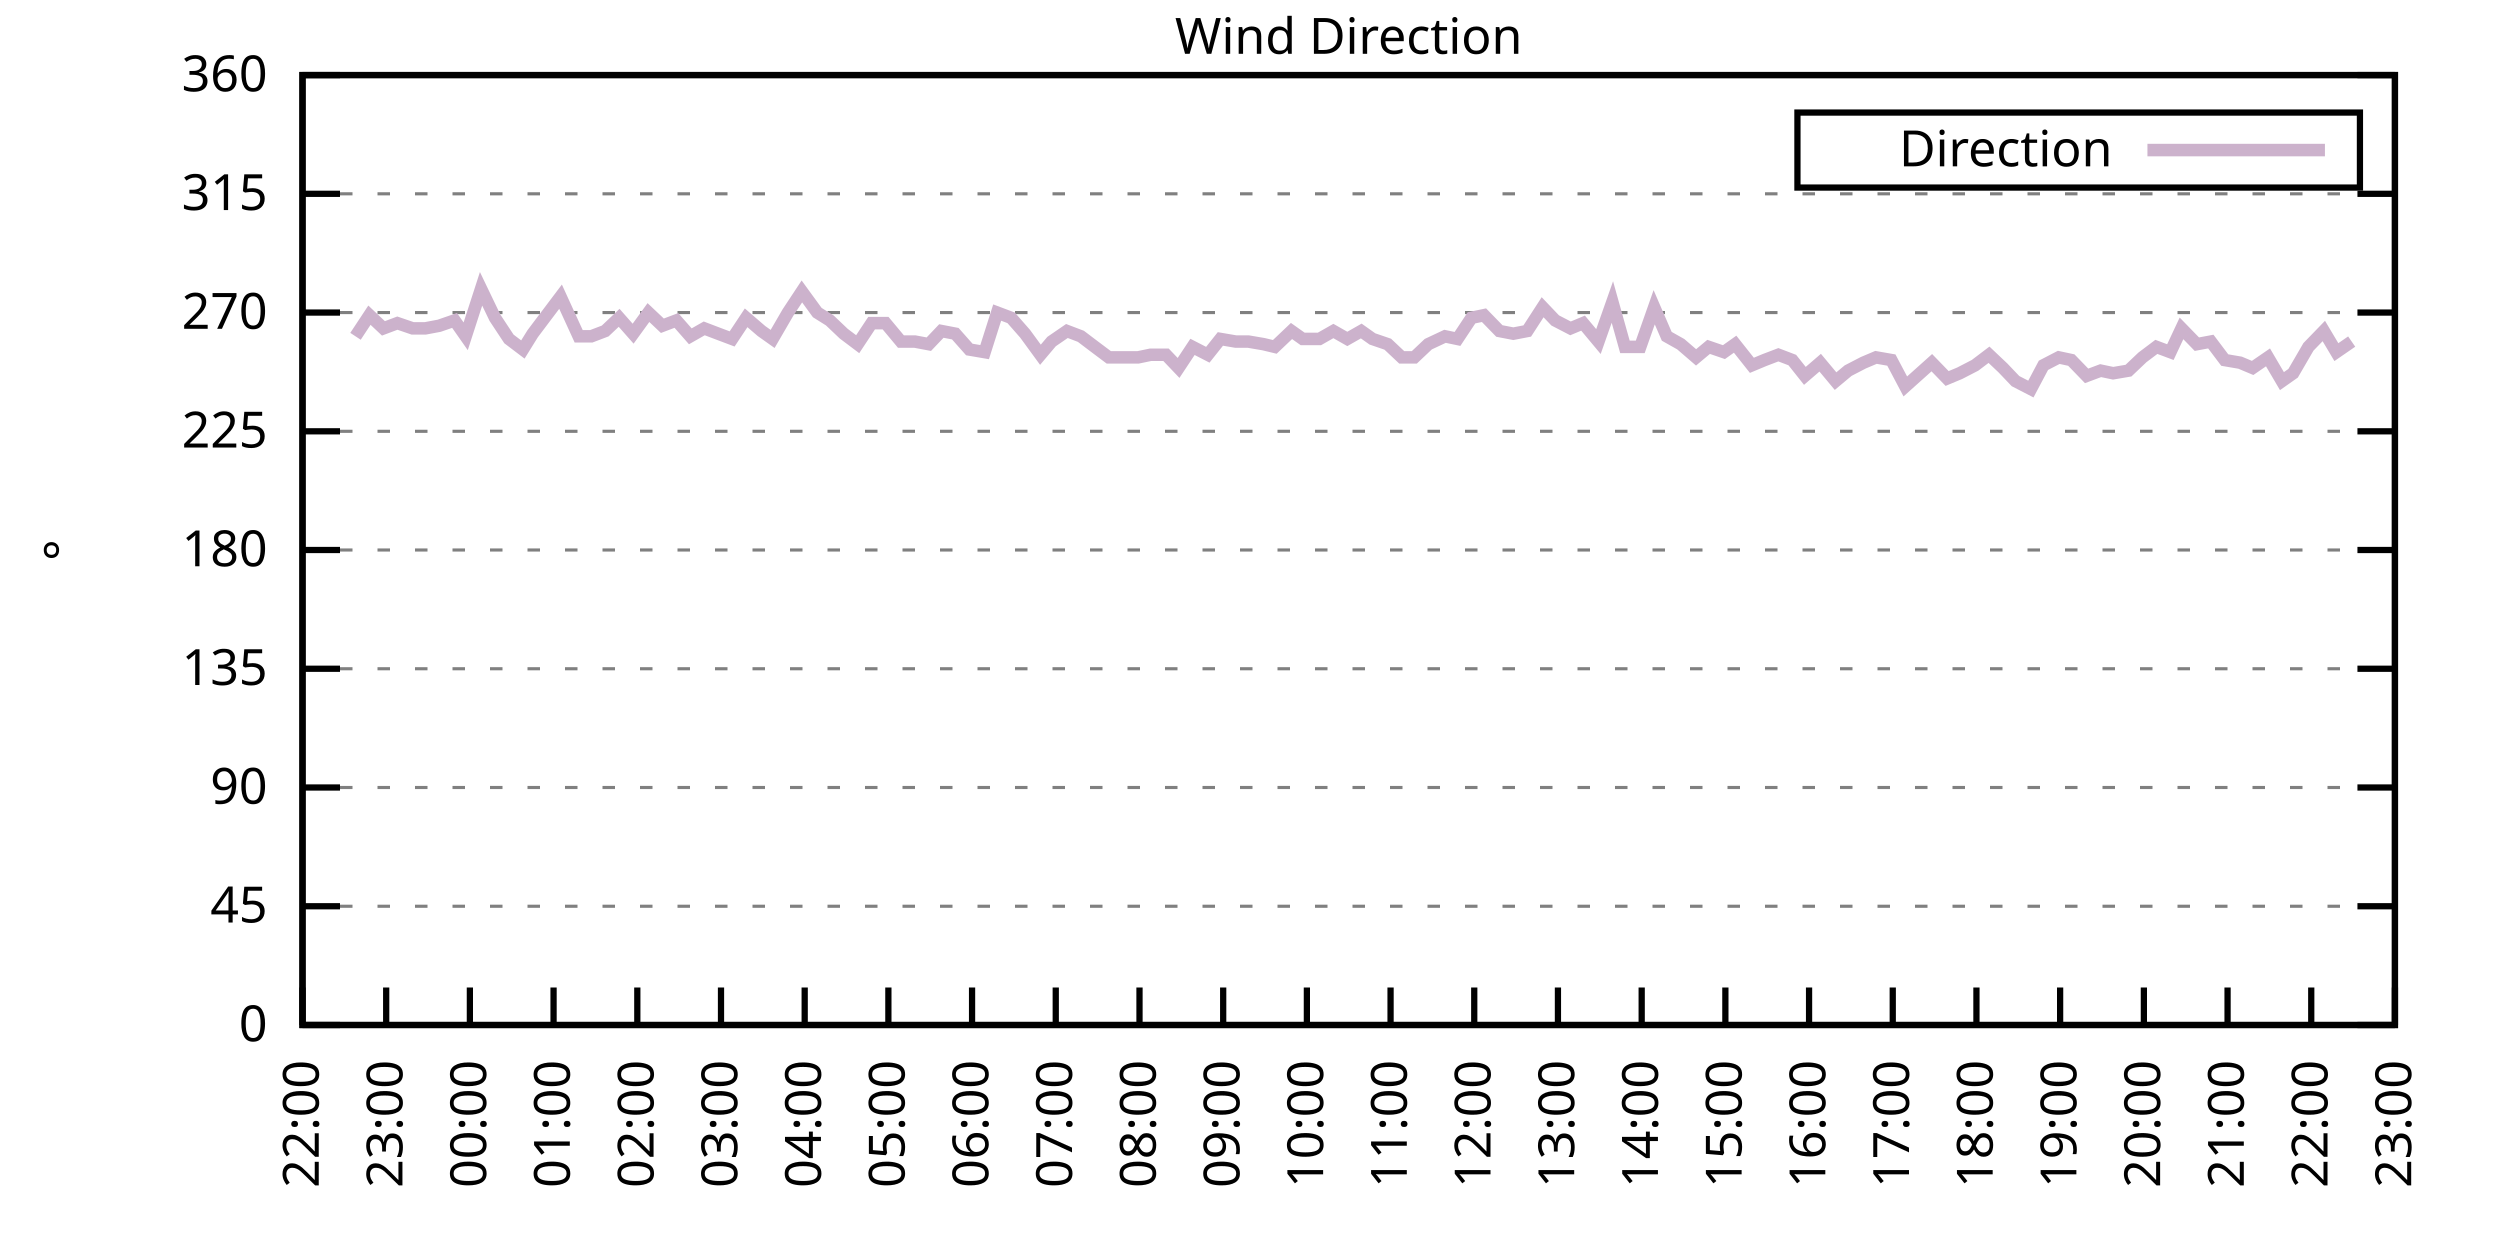
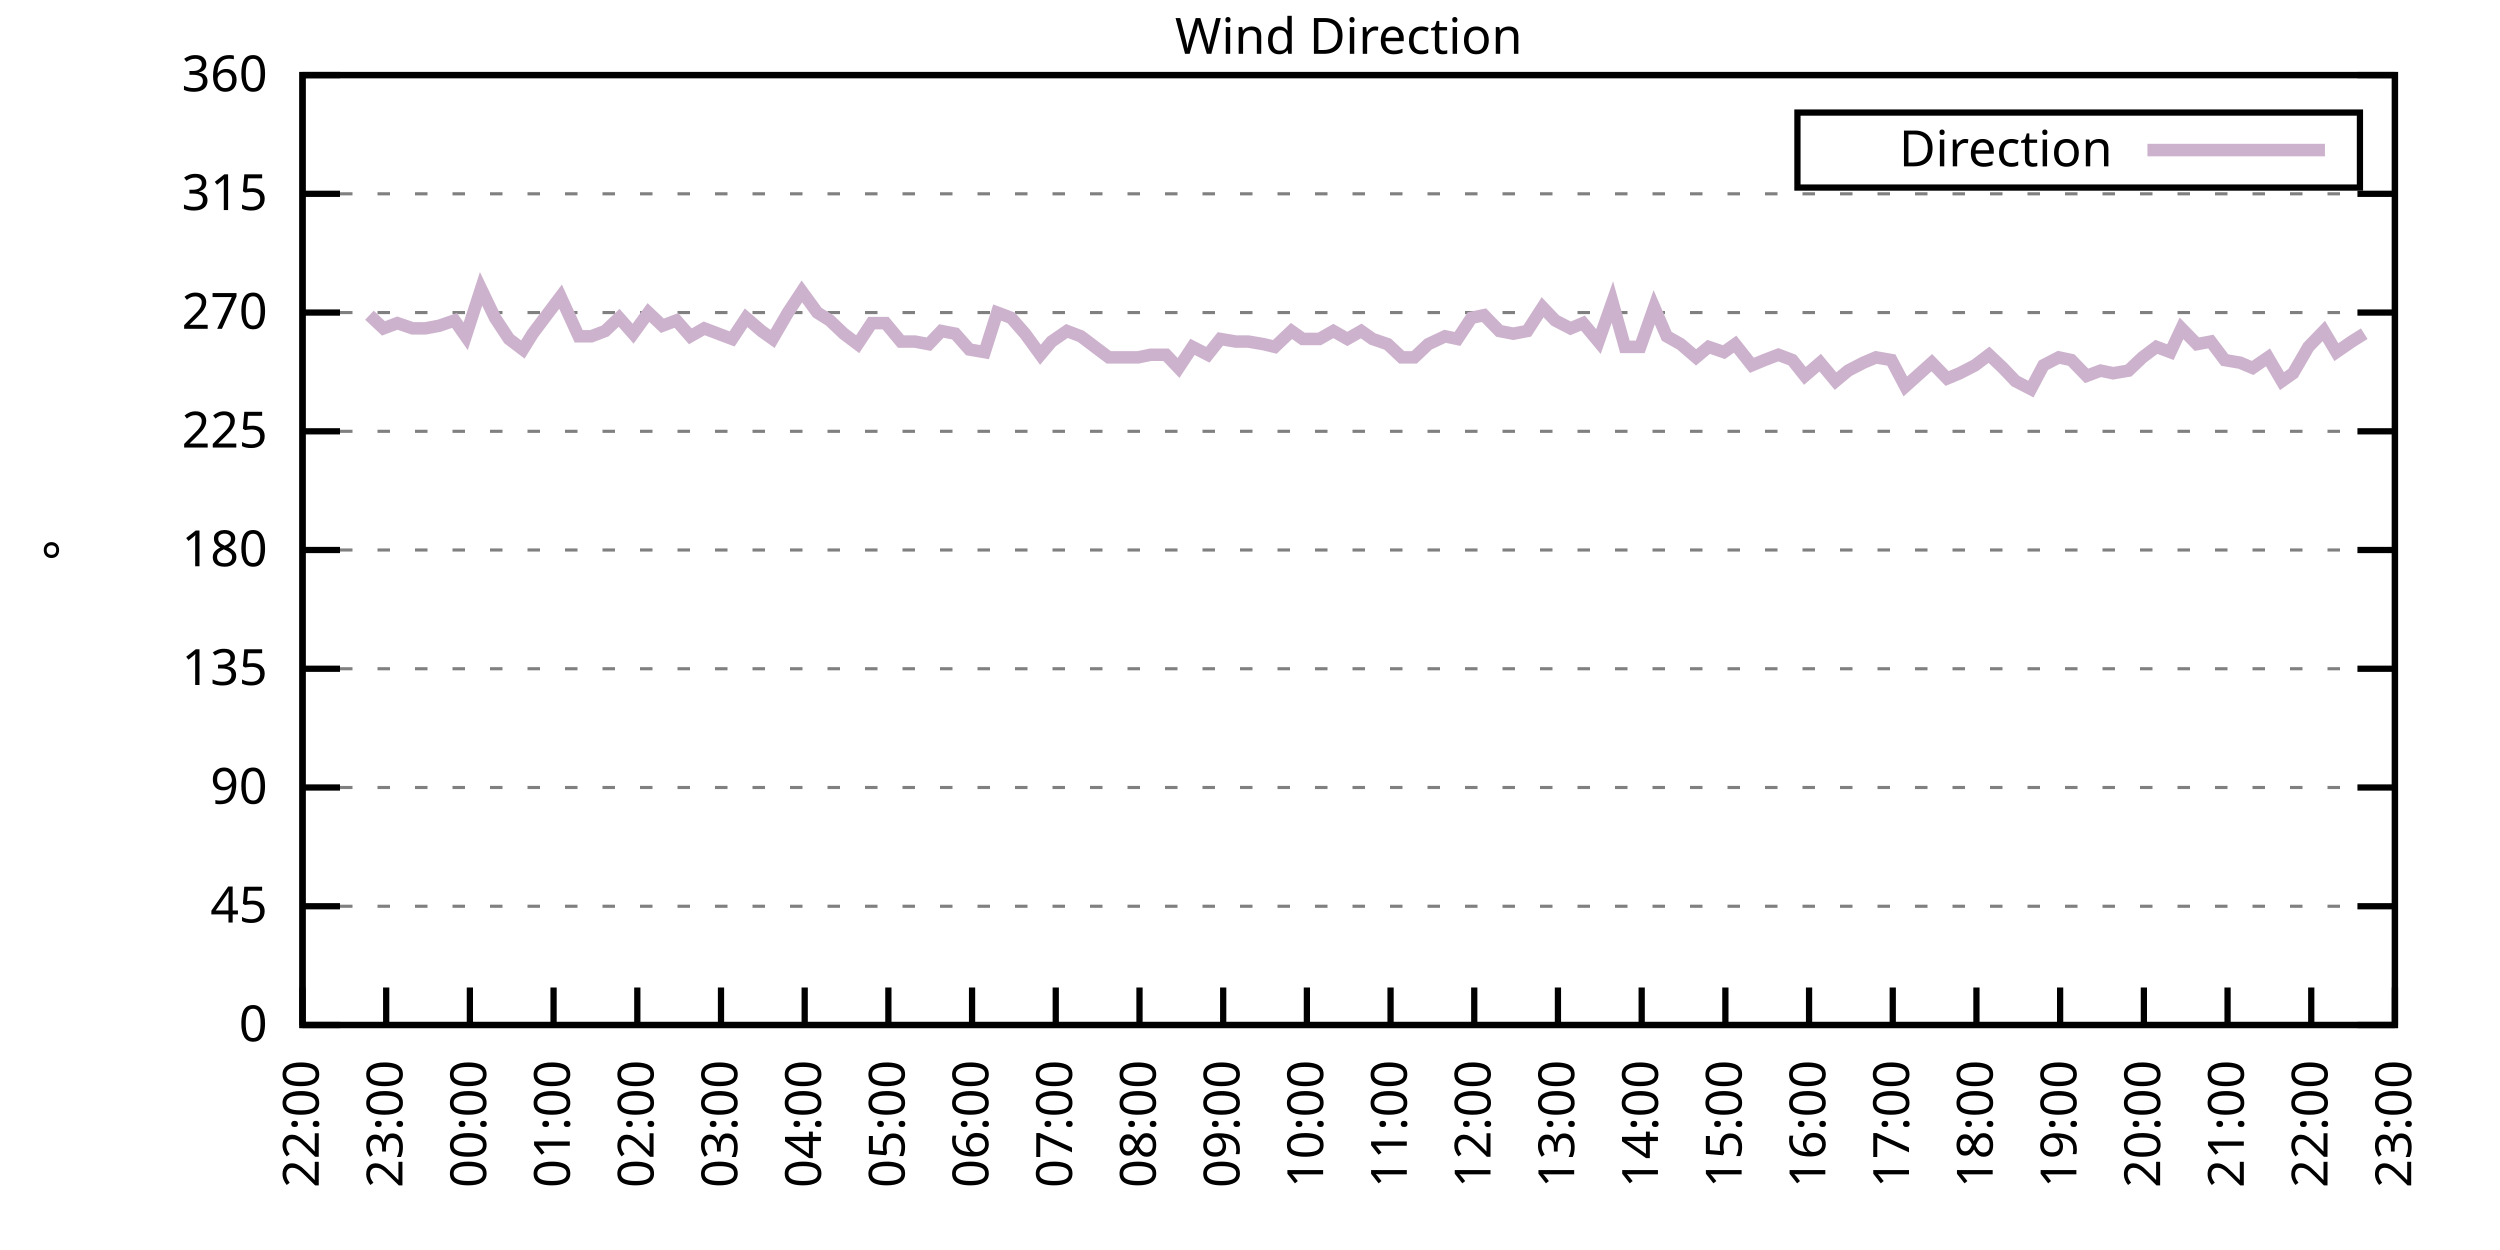
<svg xmlns="http://www.w3.org/2000/svg" xmlns:xlink="http://www.w3.org/1999/xlink" width="400" height="200" viewBox="0 0 400 200">
  <g id="gnuplot_canvas">
    <rect x="0" y="0" width="400" height="200" fill="none" />
    <defs>
      <circle id="gpDot" r="0.5" stroke-width="0.5" stroke="currentColor" />
      <path id="gpPt0" stroke-width="0.333" stroke="currentColor" d="M-1,0 h2 M0,-1 v2" />
      <path id="gpPt1" stroke-width="0.333" stroke="currentColor" d="M-1,-1 L1,1 M1,-1 L-1,1" />
      <path id="gpPt2" stroke-width="0.333" stroke="currentColor" d="M-1,0 L1,0 M0,-1 L0,1 M-1,-1 L1,1 M-1,1 L1,-1" />
      <rect id="gpPt3" stroke-width="0.333" stroke="currentColor" x="-1" y="-1" width="2" height="2" />
      <rect id="gpPt4" stroke-width="0.333" stroke="currentColor" fill="currentColor" x="-1" y="-1" width="2" height="2" />
      <circle id="gpPt5" stroke-width="0.333" stroke="currentColor" cx="0" cy="0" r="1" />
      <use xlink:href="#gpPt5" id="gpPt6" fill="currentColor" stroke="none" />
      <path id="gpPt7" stroke-width="0.333" stroke="currentColor" d="M0,-1.33 L-1.33,0.67 L1.33,0.67 z" />
      <use xlink:href="#gpPt7" id="gpPt8" fill="currentColor" stroke="none" />
      <use xlink:href="#gpPt7" id="gpPt9" stroke="currentColor" transform="rotate(180)" />
      <use xlink:href="#gpPt9" id="gpPt10" fill="currentColor" stroke="none" />
      <use xlink:href="#gpPt3" id="gpPt11" stroke="currentColor" transform="rotate(45)" />
      <use xlink:href="#gpPt11" id="gpPt12" fill="currentColor" stroke="none" />
      <path id="gpPt13" stroke-width="0.333" stroke="currentColor" d="M0,1.330 L1.265,0.411 L0.782,-1.067 L-0.782,-1.076 L-1.265,0.411 z" />
      <use xlink:href="#gpPt13" id="gpPt14" fill="currentColor" stroke="none" />
      <filter id="textbox" filterUnits="objectBoundingBox" x="0" y="0" height="1" width="1">
        <feFlood flood-color="white" flood-opacity="1" result="bgnd" />
        <feComposite in="SourceGraphic" in2="bgnd" operator="atop" />
      </filter>
      <filter id="greybox" filterUnits="objectBoundingBox" x="0" y="0" height="1" width="1">
        <feFlood flood-color="lightgrey" flood-opacity="1" result="grey" />
        <feComposite in="SourceGraphic" in2="grey" operator="atop" />
      </filter>
    </defs>
    <g fill="none" color="white" stroke="currentColor" stroke-width="1.00" stroke-linecap="butt" stroke-linejoin="miter">
</g>
    <g fill="none" color="black" stroke="currentColor" stroke-width="1.00" stroke-linecap="butt" stroke-linejoin="miter">
      <g stroke="none" shape-rendering="crispEdges">
        <polygon fill="rgb(255, 255, 255)" points="48.40,164.00 383.18,164.00 383.18,12.02 48.40,12.02 " />
      </g>
    </g>
    <g fill="none" color="black" stroke="currentColor" stroke-width="1.00" stroke-linecap="butt" stroke-linejoin="miter">
</g>
    <g fill="none" color="black" stroke="black" stroke-width="0.50" stroke-linecap="butt" stroke-linejoin="miter">
</g>
    <g fill="none" color="gray" stroke="currentColor" stroke-width="0.50" stroke-linecap="butt" stroke-linejoin="miter">
      <path stroke="gray" stroke-dasharray="2,4" class="gridline" d="M48.40,164.00 L383.19,164.00  " />
    </g>
    <g fill="none" color="gray" stroke="gray" stroke-width="1.00" stroke-linecap="butt" stroke-linejoin="miter">
</g>
    <g fill="none" color="black" stroke="currentColor" stroke-width="1.00" stroke-linecap="butt" stroke-linejoin="miter">
      <path stroke="black" d="M48.40,164.00 L54.40,164.00 M383.19,164.00 L377.19,164.00  " />
      <g transform="translate(42.80,166.60)" stroke="none" fill="black" font-family="Sans" font-size="8.00" text-anchor="end">
        <text>
          <tspan font-family="Sans"> 0</tspan>
        </text>
      </g>
    </g>
    <g fill="none" color="black" stroke="currentColor" stroke-width="1.00" stroke-linecap="butt" stroke-linejoin="miter">
</g>
    <g fill="none" color="black" stroke="black" stroke-width="0.50" stroke-linecap="butt" stroke-linejoin="miter">
</g>
    <g fill="none" color="gray" stroke="currentColor" stroke-width="0.50" stroke-linecap="butt" stroke-linejoin="miter">
      <path stroke="gray" stroke-dasharray="2,4" class="gridline" d="M48.40,145.00 L383.19,145.00  " />
    </g>
    <g fill="none" color="gray" stroke="gray" stroke-width="1.00" stroke-linecap="butt" stroke-linejoin="miter">
</g>
    <g fill="none" color="black" stroke="currentColor" stroke-width="1.00" stroke-linecap="butt" stroke-linejoin="miter">
      <path stroke="black" d="M48.40,145.00 L54.40,145.00 M383.19,145.00 L377.19,145.00  " />
      <g transform="translate(42.80,147.60)" stroke="none" fill="black" font-family="Sans" font-size="8.00" text-anchor="end">
        <text>
          <tspan font-family="Sans"> 45</tspan>
        </text>
      </g>
    </g>
    <g fill="none" color="black" stroke="currentColor" stroke-width="1.00" stroke-linecap="butt" stroke-linejoin="miter">
</g>
    <g fill="none" color="black" stroke="black" stroke-width="0.50" stroke-linecap="butt" stroke-linejoin="miter">
</g>
    <g fill="none" color="gray" stroke="currentColor" stroke-width="0.50" stroke-linecap="butt" stroke-linejoin="miter">
      <path stroke="gray" stroke-dasharray="2,4" class="gridline" d="M48.40,126.00 L383.19,126.00  " />
    </g>
    <g fill="none" color="gray" stroke="gray" stroke-width="1.00" stroke-linecap="butt" stroke-linejoin="miter">
</g>
    <g fill="none" color="black" stroke="currentColor" stroke-width="1.00" stroke-linecap="butt" stroke-linejoin="miter">
      <path stroke="black" d="M48.40,126.00 L54.40,126.00 M383.19,126.00 L377.19,126.00  " />
      <g transform="translate(42.80,128.60)" stroke="none" fill="black" font-family="Sans" font-size="8.00" text-anchor="end">
        <text>
          <tspan font-family="Sans"> 90</tspan>
        </text>
      </g>
    </g>
    <g fill="none" color="black" stroke="currentColor" stroke-width="1.00" stroke-linecap="butt" stroke-linejoin="miter">
</g>
    <g fill="none" color="black" stroke="black" stroke-width="0.50" stroke-linecap="butt" stroke-linejoin="miter">
</g>
    <g fill="none" color="gray" stroke="currentColor" stroke-width="0.50" stroke-linecap="butt" stroke-linejoin="miter">
      <path stroke="gray" stroke-dasharray="2,4" class="gridline" d="M48.40,107.00 L383.19,107.00  " />
    </g>
    <g fill="none" color="gray" stroke="gray" stroke-width="1.00" stroke-linecap="butt" stroke-linejoin="miter">
</g>
    <g fill="none" color="black" stroke="currentColor" stroke-width="1.00" stroke-linecap="butt" stroke-linejoin="miter">
      <path stroke="black" d="M48.40,107.00 L54.40,107.00 M383.19,107.00 L377.19,107.00  " />
      <g transform="translate(42.80,109.60)" stroke="none" fill="black" font-family="Sans" font-size="8.00" text-anchor="end">
        <text>
          <tspan font-family="Sans"> 135</tspan>
        </text>
      </g>
    </g>
    <g fill="none" color="black" stroke="currentColor" stroke-width="1.00" stroke-linecap="butt" stroke-linejoin="miter">
</g>
    <g fill="none" color="black" stroke="black" stroke-width="0.50" stroke-linecap="butt" stroke-linejoin="miter">
</g>
    <g fill="none" color="gray" stroke="currentColor" stroke-width="0.50" stroke-linecap="butt" stroke-linejoin="miter">
      <path stroke="gray" stroke-dasharray="2,4" class="gridline" d="M48.40,88.00 L383.19,88.00  " />
    </g>
    <g fill="none" color="gray" stroke="gray" stroke-width="1.00" stroke-linecap="butt" stroke-linejoin="miter">
</g>
    <g fill="none" color="black" stroke="currentColor" stroke-width="1.00" stroke-linecap="butt" stroke-linejoin="miter">
      <path stroke="black" d="M48.40,88.00 L54.40,88.00 M383.19,88.00 L377.19,88.00  " />
      <g transform="translate(42.80,90.60)" stroke="none" fill="black" font-family="Sans" font-size="8.00" text-anchor="end">
        <text>
          <tspan font-family="Sans"> 180</tspan>
        </text>
      </g>
    </g>
    <g fill="none" color="black" stroke="currentColor" stroke-width="1.00" stroke-linecap="butt" stroke-linejoin="miter">
</g>
    <g fill="none" color="black" stroke="black" stroke-width="0.50" stroke-linecap="butt" stroke-linejoin="miter">
</g>
    <g fill="none" color="gray" stroke="currentColor" stroke-width="0.50" stroke-linecap="butt" stroke-linejoin="miter">
      <path stroke="gray" stroke-dasharray="2,4" class="gridline" d="M48.40,69.01 L383.19,69.01  " />
    </g>
    <g fill="none" color="gray" stroke="gray" stroke-width="1.00" stroke-linecap="butt" stroke-linejoin="miter">
</g>
    <g fill="none" color="black" stroke="currentColor" stroke-width="1.00" stroke-linecap="butt" stroke-linejoin="miter">
      <path stroke="black" d="M48.40,69.01 L54.40,69.01 M383.19,69.01 L377.19,69.01  " />
      <g transform="translate(42.80,71.61)" stroke="none" fill="black" font-family="Sans" font-size="8.00" text-anchor="end">
        <text>
          <tspan font-family="Sans"> 225</tspan>
        </text>
      </g>
    </g>
    <g fill="none" color="black" stroke="currentColor" stroke-width="1.00" stroke-linecap="butt" stroke-linejoin="miter">
</g>
    <g fill="none" color="black" stroke="black" stroke-width="0.50" stroke-linecap="butt" stroke-linejoin="miter">
</g>
    <g fill="none" color="gray" stroke="currentColor" stroke-width="0.50" stroke-linecap="butt" stroke-linejoin="miter">
      <path stroke="gray" stroke-dasharray="2,4" class="gridline" d="M48.40,50.01 L383.19,50.01  " />
    </g>
    <g fill="none" color="gray" stroke="gray" stroke-width="1.00" stroke-linecap="butt" stroke-linejoin="miter">
</g>
    <g fill="none" color="black" stroke="currentColor" stroke-width="1.00" stroke-linecap="butt" stroke-linejoin="miter">
      <path stroke="black" d="M48.40,50.01 L54.40,50.01 M383.19,50.01 L377.19,50.01  " />
      <g transform="translate(42.80,52.61)" stroke="none" fill="black" font-family="Sans" font-size="8.00" text-anchor="end">
        <text>
          <tspan font-family="Sans"> 270</tspan>
        </text>
      </g>
    </g>
    <g fill="none" color="black" stroke="currentColor" stroke-width="1.00" stroke-linecap="butt" stroke-linejoin="miter">
</g>
    <g fill="none" color="black" stroke="black" stroke-width="0.50" stroke-linecap="butt" stroke-linejoin="miter">
</g>
    <g fill="none" color="gray" stroke="currentColor" stroke-width="0.50" stroke-linecap="butt" stroke-linejoin="miter">
      <path stroke="gray" stroke-dasharray="2,4" class="gridline" d="M48.40,31.01 L383.19,31.01  " />
    </g>
    <g fill="none" color="gray" stroke="gray" stroke-width="1.00" stroke-linecap="butt" stroke-linejoin="miter">
</g>
    <g fill="none" color="black" stroke="currentColor" stroke-width="1.00" stroke-linecap="butt" stroke-linejoin="miter">
      <path stroke="black" d="M48.40,31.01 L54.40,31.01 M383.19,31.01 L377.19,31.01  " />
      <g transform="translate(42.80,33.61)" stroke="none" fill="black" font-family="Sans" font-size="8.00" text-anchor="end">
        <text>
          <tspan font-family="Sans"> 315</tspan>
        </text>
      </g>
    </g>
    <g fill="none" color="black" stroke="currentColor" stroke-width="1.00" stroke-linecap="butt" stroke-linejoin="miter">
</g>
    <g fill="none" color="black" stroke="black" stroke-width="0.50" stroke-linecap="butt" stroke-linejoin="miter">
</g>
    <g fill="none" color="gray" stroke="currentColor" stroke-width="0.50" stroke-linecap="butt" stroke-linejoin="miter">
      <path stroke="gray" stroke-dasharray="2,4" class="gridline" d="M48.40,12.01 L383.19,12.01  " />
    </g>
    <g fill="none" color="gray" stroke="gray" stroke-width="1.00" stroke-linecap="butt" stroke-linejoin="miter">
</g>
    <g fill="none" color="black" stroke="currentColor" stroke-width="1.00" stroke-linecap="butt" stroke-linejoin="miter">
      <path stroke="black" d="M48.40,12.01 L54.40,12.01 M383.19,12.01 L377.19,12.01  " />
      <g transform="translate(42.80,14.61)" stroke="none" fill="black" font-family="Sans" font-size="8.00" text-anchor="end">
        <text>
          <tspan font-family="Sans"> 360</tspan>
        </text>
      </g>
    </g>
    <g fill="none" color="black" stroke="currentColor" stroke-width="1.00" stroke-linecap="butt" stroke-linejoin="miter">
      <path stroke="black" d="M48.40,164.00 L48.40,158.00  " />
      <g transform="translate(51.00,169.60) rotate(270.00)" stroke="none" fill="black" font-family="Sans" font-size="8.00" text-anchor="end">
        <text>
          <tspan font-family="Sans">22:00</tspan>
        </text>
      </g>
    </g>
    <g fill="none" color="black" stroke="currentColor" stroke-width="1.00" stroke-linecap="butt" stroke-linejoin="miter">
      <path stroke="black" d="M61.79,164.00 L61.79,158.00  " />
      <g transform="translate(64.39,169.60) rotate(270.00)" stroke="none" fill="black" font-family="Sans" font-size="8.00" text-anchor="end">
        <text>
          <tspan font-family="Sans">23:00</tspan>
        </text>
      </g>
    </g>
    <g fill="none" color="black" stroke="currentColor" stroke-width="1.00" stroke-linecap="butt" stroke-linejoin="miter">
      <path stroke="black" d="M75.18,164.00 L75.18,158.00  " />
      <g transform="translate(77.78,169.60) rotate(270.00)" stroke="none" fill="black" font-family="Sans" font-size="8.00" text-anchor="end">
        <text>
          <tspan font-family="Sans">00:00</tspan>
        </text>
      </g>
    </g>
    <g fill="none" color="black" stroke="currentColor" stroke-width="1.00" stroke-linecap="butt" stroke-linejoin="miter">
      <path stroke="black" d="M88.57,164.00 L88.57,158.00  " />
      <g transform="translate(91.17,169.60) rotate(270.00)" stroke="none" fill="black" font-family="Sans" font-size="8.00" text-anchor="end">
        <text>
          <tspan font-family="Sans">01:00</tspan>
        </text>
      </g>
    </g>
    <g fill="none" color="black" stroke="currentColor" stroke-width="1.00" stroke-linecap="butt" stroke-linejoin="miter">
      <path stroke="black" d="M101.97,164.00 L101.97,158.00  " />
      <g transform="translate(104.57,169.60) rotate(270.00)" stroke="none" fill="black" font-family="Sans" font-size="8.00" text-anchor="end">
        <text>
          <tspan font-family="Sans">02:00</tspan>
        </text>
      </g>
    </g>
    <g fill="none" color="black" stroke="currentColor" stroke-width="1.00" stroke-linecap="butt" stroke-linejoin="miter">
      <path stroke="black" d="M115.36,164.00 L115.36,158.00  " />
      <g transform="translate(117.96,169.60) rotate(270.00)" stroke="none" fill="black" font-family="Sans" font-size="8.00" text-anchor="end">
        <text>
          <tspan font-family="Sans">03:00</tspan>
        </text>
      </g>
    </g>
    <g fill="none" color="black" stroke="currentColor" stroke-width="1.00" stroke-linecap="butt" stroke-linejoin="miter">
      <path stroke="black" d="M128.75,164.00 L128.75,158.00  " />
      <g transform="translate(131.35,169.60) rotate(270.00)" stroke="none" fill="black" font-family="Sans" font-size="8.00" text-anchor="end">
        <text>
          <tspan font-family="Sans">04:00</tspan>
        </text>
      </g>
    </g>
    <g fill="none" color="black" stroke="currentColor" stroke-width="1.00" stroke-linecap="butt" stroke-linejoin="miter">
      <path stroke="black" d="M142.14,164.00 L142.14,158.00  " />
      <g transform="translate(144.74,169.60) rotate(270.00)" stroke="none" fill="black" font-family="Sans" font-size="8.00" text-anchor="end">
        <text>
          <tspan font-family="Sans">05:00</tspan>
        </text>
      </g>
    </g>
    <g fill="none" color="black" stroke="currentColor" stroke-width="1.00" stroke-linecap="butt" stroke-linejoin="miter">
      <path stroke="black" d="M155.53,164.00 L155.53,158.00  " />
      <g transform="translate(158.13,169.60) rotate(270.00)" stroke="none" fill="black" font-family="Sans" font-size="8.00" text-anchor="end">
        <text>
          <tspan font-family="Sans">06:00</tspan>
        </text>
      </g>
    </g>
    <g fill="none" color="black" stroke="currentColor" stroke-width="1.00" stroke-linecap="butt" stroke-linejoin="miter">
      <path stroke="black" d="M168.92,164.00 L168.92,158.00  " />
      <g transform="translate(171.52,169.60) rotate(270.00)" stroke="none" fill="black" font-family="Sans" font-size="8.00" text-anchor="end">
        <text>
          <tspan font-family="Sans">07:00</tspan>
        </text>
      </g>
    </g>
    <g fill="none" color="black" stroke="currentColor" stroke-width="1.00" stroke-linecap="butt" stroke-linejoin="miter">
      <path stroke="black" d="M182.32,164.00 L182.32,158.00  " />
      <g transform="translate(184.92,169.60) rotate(270.00)" stroke="none" fill="black" font-family="Sans" font-size="8.00" text-anchor="end">
        <text>
          <tspan font-family="Sans">08:00</tspan>
        </text>
      </g>
    </g>
    <g fill="none" color="black" stroke="currentColor" stroke-width="1.00" stroke-linecap="butt" stroke-linejoin="miter">
      <path stroke="black" d="M195.71,164.00 L195.71,158.00  " />
      <g transform="translate(198.31,169.60) rotate(270.00)" stroke="none" fill="black" font-family="Sans" font-size="8.00" text-anchor="end">
        <text>
          <tspan font-family="Sans">09:00</tspan>
        </text>
      </g>
    </g>
    <g fill="none" color="black" stroke="currentColor" stroke-width="1.00" stroke-linecap="butt" stroke-linejoin="miter">
      <path stroke="black" d="M209.10,164.00 L209.10,158.00  " />
      <g transform="translate(211.70,169.60) rotate(270.00)" stroke="none" fill="black" font-family="Sans" font-size="8.00" text-anchor="end">
        <text>
          <tspan font-family="Sans">10:00</tspan>
        </text>
      </g>
    </g>
    <g fill="none" color="black" stroke="currentColor" stroke-width="1.00" stroke-linecap="butt" stroke-linejoin="miter">
      <path stroke="black" d="M222.49,164.00 L222.49,158.00  " />
      <g transform="translate(225.09,169.60) rotate(270.00)" stroke="none" fill="black" font-family="Sans" font-size="8.00" text-anchor="end">
        <text>
          <tspan font-family="Sans">11:00</tspan>
        </text>
      </g>
    </g>
    <g fill="none" color="black" stroke="currentColor" stroke-width="1.00" stroke-linecap="butt" stroke-linejoin="miter">
      <path stroke="black" d="M235.88,164.00 L235.88,158.00  " />
      <g transform="translate(238.48,169.60) rotate(270.00)" stroke="none" fill="black" font-family="Sans" font-size="8.00" text-anchor="end">
        <text>
          <tspan font-family="Sans">12:00</tspan>
        </text>
      </g>
    </g>
    <g fill="none" color="black" stroke="currentColor" stroke-width="1.00" stroke-linecap="butt" stroke-linejoin="miter">
      <path stroke="black" d="M249.27,164.00 L249.27,158.00  " />
      <g transform="translate(251.87,169.60) rotate(270.00)" stroke="none" fill="black" font-family="Sans" font-size="8.00" text-anchor="end">
        <text>
          <tspan font-family="Sans">13:00</tspan>
        </text>
      </g>
    </g>
    <g fill="none" color="black" stroke="currentColor" stroke-width="1.00" stroke-linecap="butt" stroke-linejoin="miter">
      <path stroke="black" d="M262.67,164.00 L262.67,158.00  " />
      <g transform="translate(265.27,169.60) rotate(270.00)" stroke="none" fill="black" font-family="Sans" font-size="8.00" text-anchor="end">
        <text>
          <tspan font-family="Sans">14:00</tspan>
        </text>
      </g>
    </g>
    <g fill="none" color="black" stroke="currentColor" stroke-width="1.00" stroke-linecap="butt" stroke-linejoin="miter">
      <path stroke="black" d="M276.06,164.00 L276.06,158.00  " />
      <g transform="translate(278.66,169.60) rotate(270.00)" stroke="none" fill="black" font-family="Sans" font-size="8.00" text-anchor="end">
        <text>
          <tspan font-family="Sans">15:00</tspan>
        </text>
      </g>
    </g>
    <g fill="none" color="black" stroke="currentColor" stroke-width="1.00" stroke-linecap="butt" stroke-linejoin="miter">
      <path stroke="black" d="M289.45,164.00 L289.45,158.00  " />
      <g transform="translate(292.05,169.60) rotate(270.00)" stroke="none" fill="black" font-family="Sans" font-size="8.00" text-anchor="end">
        <text>
          <tspan font-family="Sans">16:00</tspan>
        </text>
      </g>
    </g>
    <g fill="none" color="black" stroke="currentColor" stroke-width="1.00" stroke-linecap="butt" stroke-linejoin="miter">
      <path stroke="black" d="M302.84,164.00 L302.84,158.00  " />
      <g transform="translate(305.44,169.60) rotate(270.00)" stroke="none" fill="black" font-family="Sans" font-size="8.00" text-anchor="end">
        <text>
          <tspan font-family="Sans">17:00</tspan>
        </text>
      </g>
    </g>
    <g fill="none" color="black" stroke="currentColor" stroke-width="1.00" stroke-linecap="butt" stroke-linejoin="miter">
      <path stroke="black" d="M316.23,164.00 L316.23,158.00  " />
      <g transform="translate(318.83,169.60) rotate(270.00)" stroke="none" fill="black" font-family="Sans" font-size="8.00" text-anchor="end">
        <text>
          <tspan font-family="Sans">18:00</tspan>
        </text>
      </g>
    </g>
    <g fill="none" color="black" stroke="currentColor" stroke-width="1.00" stroke-linecap="butt" stroke-linejoin="miter">
      <path stroke="black" d="M329.62,164.00 L329.62,158.00  " />
      <g transform="translate(332.22,169.60) rotate(270.00)" stroke="none" fill="black" font-family="Sans" font-size="8.00" text-anchor="end">
        <text>
          <tspan font-family="Sans">19:00</tspan>
        </text>
      </g>
    </g>
    <g fill="none" color="black" stroke="currentColor" stroke-width="1.00" stroke-linecap="butt" stroke-linejoin="miter">
      <path stroke="black" d="M343.02,164.00 L343.02,158.00  " />
      <g transform="translate(345.62,169.60) rotate(270.00)" stroke="none" fill="black" font-family="Sans" font-size="8.00" text-anchor="end">
        <text>
          <tspan font-family="Sans">20:00</tspan>
        </text>
      </g>
    </g>
    <g fill="none" color="black" stroke="currentColor" stroke-width="1.00" stroke-linecap="butt" stroke-linejoin="miter">
      <path stroke="black" d="M356.41,164.00 L356.41,158.00  " />
      <g transform="translate(359.01,169.60) rotate(270.00)" stroke="none" fill="black" font-family="Sans" font-size="8.00" text-anchor="end">
        <text>
          <tspan font-family="Sans">21:00</tspan>
        </text>
      </g>
    </g>
    <g fill="none" color="black" stroke="currentColor" stroke-width="1.00" stroke-linecap="butt" stroke-linejoin="miter">
      <path stroke="black" d="M369.80,164.00 L369.80,158.00  " />
      <g transform="translate(372.40,169.60) rotate(270.00)" stroke="none" fill="black" font-family="Sans" font-size="8.00" text-anchor="end">
        <text>
          <tspan font-family="Sans">22:00</tspan>
        </text>
      </g>
    </g>
    <g fill="none" color="black" stroke="currentColor" stroke-width="1.00" stroke-linecap="butt" stroke-linejoin="miter">
      <path stroke="black" d="M383.19,164.00 L383.19,158.00  " />
      <g transform="translate(385.79,169.60) rotate(270.00)" stroke="none" fill="black" font-family="Sans" font-size="8.00" text-anchor="end">
        <text>
          <tspan font-family="Sans">23:00</tspan>
        </text>
      </g>
    </g>
    <g fill="none" color="black" stroke="currentColor" stroke-width="1.00" stroke-linecap="butt" stroke-linejoin="miter">
</g>
    <g fill="none" color="black" stroke="currentColor" stroke-width="1.00" stroke-linecap="butt" stroke-linejoin="miter">
      <path stroke="black" d="M48.40,12.01 L48.40,164.00 L383.19,164.00 L383.19,12.01 L48.40,12.01 Z  " />
    </g>
    <g fill="none" color="black" stroke="currentColor" stroke-width="1.00" stroke-linecap="butt" stroke-linejoin="miter">
</g>
    <g fill="none" color="black" stroke="currentColor" stroke-width="1.00" stroke-linecap="butt" stroke-linejoin="miter">
      <path stroke="black" d="M287.59,30.01 L287.59,18.01 L377.59,18.01 L377.59,30.01 L287.59,30.01 Z  " />
    </g>
    <g id="Wind_direction_plot_1">
      <g fill="none" color="white" stroke="black" stroke-width="2.00" stroke-linecap="butt" stroke-linejoin="miter">
</g>
      <g fill="none" color="black" stroke="currentColor" stroke-width="2.00" stroke-linecap="butt" stroke-linejoin="miter">
        <g transform="translate(337.99,26.61)" stroke="none" fill="black" font-family="Sans" font-size="8.00" text-anchor="end">
          <text>
            <tspan font-family="Sans">Direction</tspan>
          </text>
        </g>
      </g>
      <g fill="none" color="black" stroke="currentColor" stroke-width="2.00" stroke-linecap="butt" stroke-linejoin="miter">
-         <path stroke="rgb(204, 178, 204)" d="M343.59,24.01 L371.99,24.01 M56.88,53.81 L59.11,50.43 L61.35,52.54 L63.58,51.70 L66.03,52.54 L68.04,52.54   L70.27,52.12 L72.73,51.27 L74.51,53.81 L76.97,46.21 L79.20,50.85 L81.43,54.23 L83.66,55.92 L85.23,53.39   L89.69,47.47 L92.59,53.81 L94.60,53.81 L96.83,52.96 L99.06,50.85 L101.30,53.39 L103.75,50.01 L105.98,52.12   L108.22,51.27 L110.45,53.81 L112.68,52.54 L114.91,53.39 L117.14,54.23 L119.38,50.85 L121.83,52.96 L123.62,54.23   L126.07,50.01 L128.30,46.63 L130.76,50.01 L132.77,51.27 L135.00,53.39 L137.23,55.07 L139.46,51.70 L141.69,51.70   L144.15,54.65 L146.38,54.65 L148.61,55.07 L150.62,52.96 L152.85,53.39 L155.09,55.92 L157.54,56.34 L159.55,50.01   L161.78,50.85 L164.01,53.39 L166.47,56.76 L168.25,54.65 L170.71,52.96 L172.94,53.81 L175.17,55.50 L177.41,57.18   L179.86,57.18 L182.09,57.18 L184.10,56.76 L186.56,56.76 L188.57,58.87 L190.80,55.50 L193.25,56.76 L195.26,54.23   L197.72,54.65 L199.73,54.65 L202.18,55.07 L203.97,55.50 L206.64,52.96 L208.43,54.23 L211.11,54.23 L213.34,52.96   L215.57,54.23 L217.80,52.96 L219.59,54.23 L222.04,55.07 L224.28,57.18 L226.29,57.18 L228.52,55.07 L231.20,53.81   L233.20,54.23 L235.44,50.85 L237.44,50.43 L239.90,52.96 L242.13,53.39 L244.36,52.96 L246.82,49.16 L248.83,51.27   L251.28,52.54 L253.29,51.70 L255.75,54.65 L257.98,48.32 L259.99,55.50 L262.44,55.50 L264.67,49.16 L266.68,53.81   L268.92,55.07 L271.37,57.18 L273.38,55.50 L275.83,56.34 L277.62,55.07 L280.30,58.45 L282.31,57.61 L284.54,56.76   L286.77,57.61 L288.78,60.14 L291.23,58.03 L293.69,60.98 L295.70,59.30 L298.15,58.03 L300.16,57.18 L302.62,57.61   L304.85,61.83 L309.09,58.03 L311.54,60.56 L313.55,59.72 L316.01,58.45 L318.24,56.76 L320.47,58.87 L322.48,60.98   L324.94,62.25 L326.95,58.45 L329.40,57.18 L331.41,57.61 L333.86,60.14 L336.10,59.30 L338.10,59.72 L340.56,59.30   L342.79,57.18 L345.02,55.50 L347.26,56.34 L349.04,52.54 L351.50,55.07 L353.73,54.65 L355.96,57.61 L358.42,58.03   L360.42,58.87 L362.88,57.18 L365.11,60.98 L366.90,59.72 L369.35,55.50 L371.81,52.96 L373.82,56.34 L376.27,54.65    " />
+         <path stroke="rgb(204, 178, 204)" d="M343.59,24.01 L371.99,24.01 M59.11,50.43 L61.35,52.54 L63.58,51.70 L66.03,52.54 L68.04,52.54 L70.27,52.12   L72.73,51.27 L74.51,53.81 L76.97,46.21 L79.20,50.85 L81.43,54.23 L83.66,55.92 L85.23,53.39 L89.69,47.47   L92.59,53.81 L94.60,53.81 L96.83,52.96 L99.06,50.85 L101.30,53.39 L103.75,50.01 L105.98,52.12 L108.22,51.27   L110.45,53.81 L112.68,52.54 L114.91,53.39 L117.14,54.23 L119.38,50.85 L121.83,52.96 L123.62,54.23 L126.07,50.01   L128.30,46.63 L130.76,50.01 L132.77,51.27 L135.00,53.39 L137.23,55.07 L139.46,51.70 L141.69,51.70 L144.15,54.65   L146.38,54.65 L148.61,55.07 L150.62,52.96 L152.85,53.39 L155.09,55.92 L157.54,56.34 L159.55,50.01 L161.78,50.85   L164.01,53.39 L166.47,56.76 L168.25,54.65 L170.71,52.96 L172.94,53.81 L175.17,55.50 L177.41,57.18 L179.86,57.18   L182.09,57.18 L184.10,56.76 L186.56,56.76 L188.57,58.87 L190.80,55.50 L193.25,56.76 L195.26,54.23 L197.72,54.65   L199.73,54.65 L202.18,55.07 L203.97,55.50 L206.64,52.96 L208.43,54.23 L211.11,54.23 L213.34,52.96 L215.57,54.23   L217.80,52.96 L219.59,54.23 L222.04,55.07 L224.28,57.18 L226.29,57.18 L228.52,55.07 L231.20,53.81 L233.20,54.23   L235.44,50.85 L237.44,50.43 L239.90,52.96 L242.13,53.39 L244.36,52.96 L246.82,49.16 L248.83,51.27 L251.28,52.54   L253.29,51.70 L255.75,54.65 L257.98,48.32 L259.99,55.50 L262.44,55.50 L264.67,49.16 L266.68,53.81 L268.92,55.07   L271.37,57.18 L273.38,55.50 L275.83,56.34 L277.62,55.07 L280.30,58.45 L282.31,57.61 L284.54,56.76 L286.77,57.61   L288.78,60.14 L291.23,58.03 L293.69,60.98 L295.70,59.30 L298.15,58.03 L300.16,57.18 L302.62,57.61 L304.85,61.83   L309.09,58.03 L311.54,60.56 L313.55,59.72 L316.01,58.45 L318.24,56.76 L320.47,58.87 L322.48,60.98 L324.94,62.25   L326.95,58.45 L329.40,57.18 L331.41,57.61 L333.86,60.14 L336.10,59.30 L338.10,59.72 L340.56,59.30 L342.79,57.18   L345.02,55.50 L347.26,56.34 L349.04,52.54 L351.50,55.07 L353.73,54.65 L355.96,57.61 L358.42,58.03 L360.42,58.87   L362.88,57.18 L365.11,60.98 L366.90,59.72 L369.35,55.50 L371.81,52.96 L373.82,56.34 L376.27,54.65 L378.28,53.39    " />
      </g>
    </g>
    <g fill="none" color="black" stroke="currentColor" stroke-width="2.00" stroke-linecap="butt" stroke-linejoin="miter">
</g>
    <g fill="none" color="black" stroke="black" stroke-width="1.00" stroke-linecap="butt" stroke-linejoin="miter">
</g>
    <g fill="none" color="black" stroke="currentColor" stroke-width="1.00" stroke-linecap="butt" stroke-linejoin="miter">
      <path stroke="black" d="M48.40,12.01 L48.40,164.00 L383.19,164.00 L383.19,12.01 L48.40,12.01 Z  " />
      <g transform="translate(12.80,88.01) rotate(270.00)" stroke="none" fill="black" font-family="Sans" font-size="8.00" text-anchor="middle">
        <text>
          <tspan font-family="Sans">°</tspan>
        </text>
      </g>
    </g>
    <g fill="none" color="black" stroke="currentColor" stroke-width="1.00" stroke-linecap="butt" stroke-linejoin="miter">
</g>
    <g fill="none" color="black" stroke="currentColor" stroke-width="1.00" stroke-linecap="butt" stroke-linejoin="miter">
      <g transform="translate(215.79,8.61)" stroke="none" fill="black" font-family="Sans" font-size="8.00" text-anchor="middle">
        <text>
          <tspan font-family="Sans">Wind Direction</tspan>
        </text>
      </g>
    </g>
    <g fill="none" color="black" stroke="currentColor" stroke-width="1.00" stroke-linecap="butt" stroke-linejoin="miter">
</g>
  </g>
</svg>
